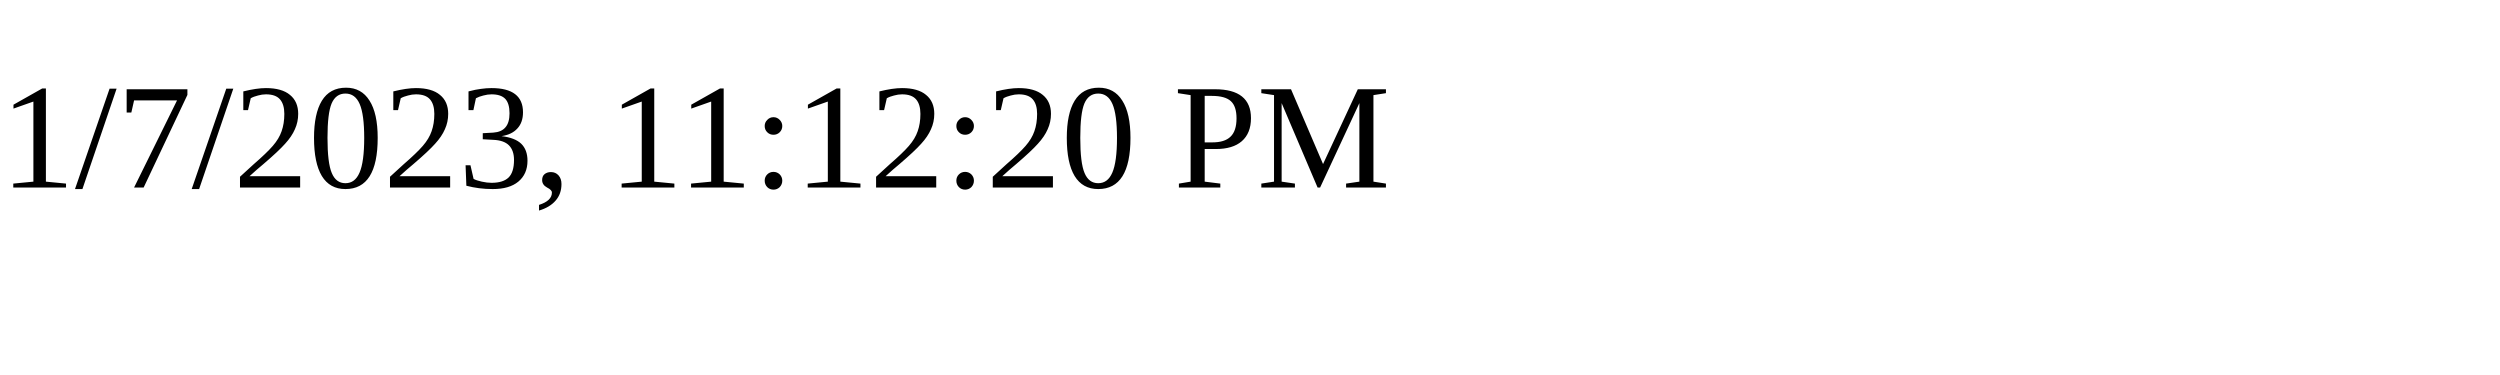
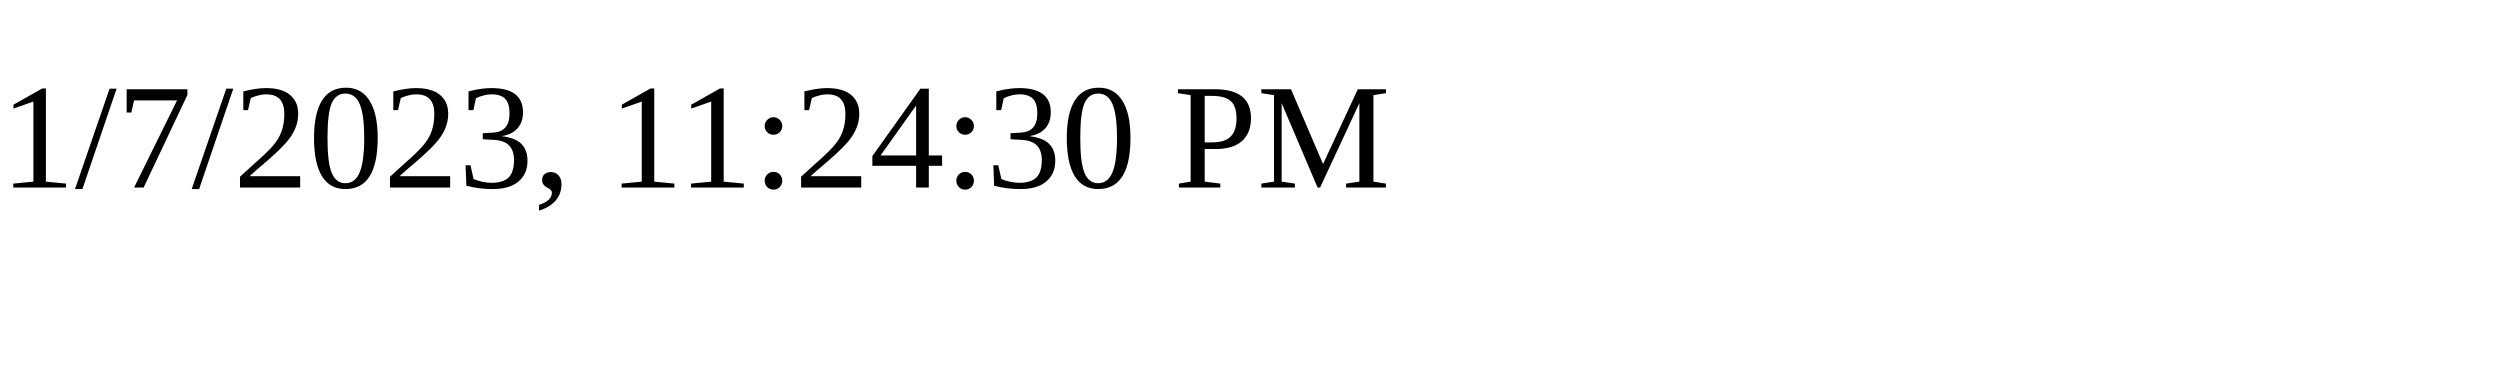
<svg xmlns="http://www.w3.org/2000/svg" height="30" width="200">
-   <text x="0" y="15">1/7/2023, 11:12:20 PM</text>
+   <text x="0" y="15">1/7/2023, 11:24:30 PM</text>
</svg>
